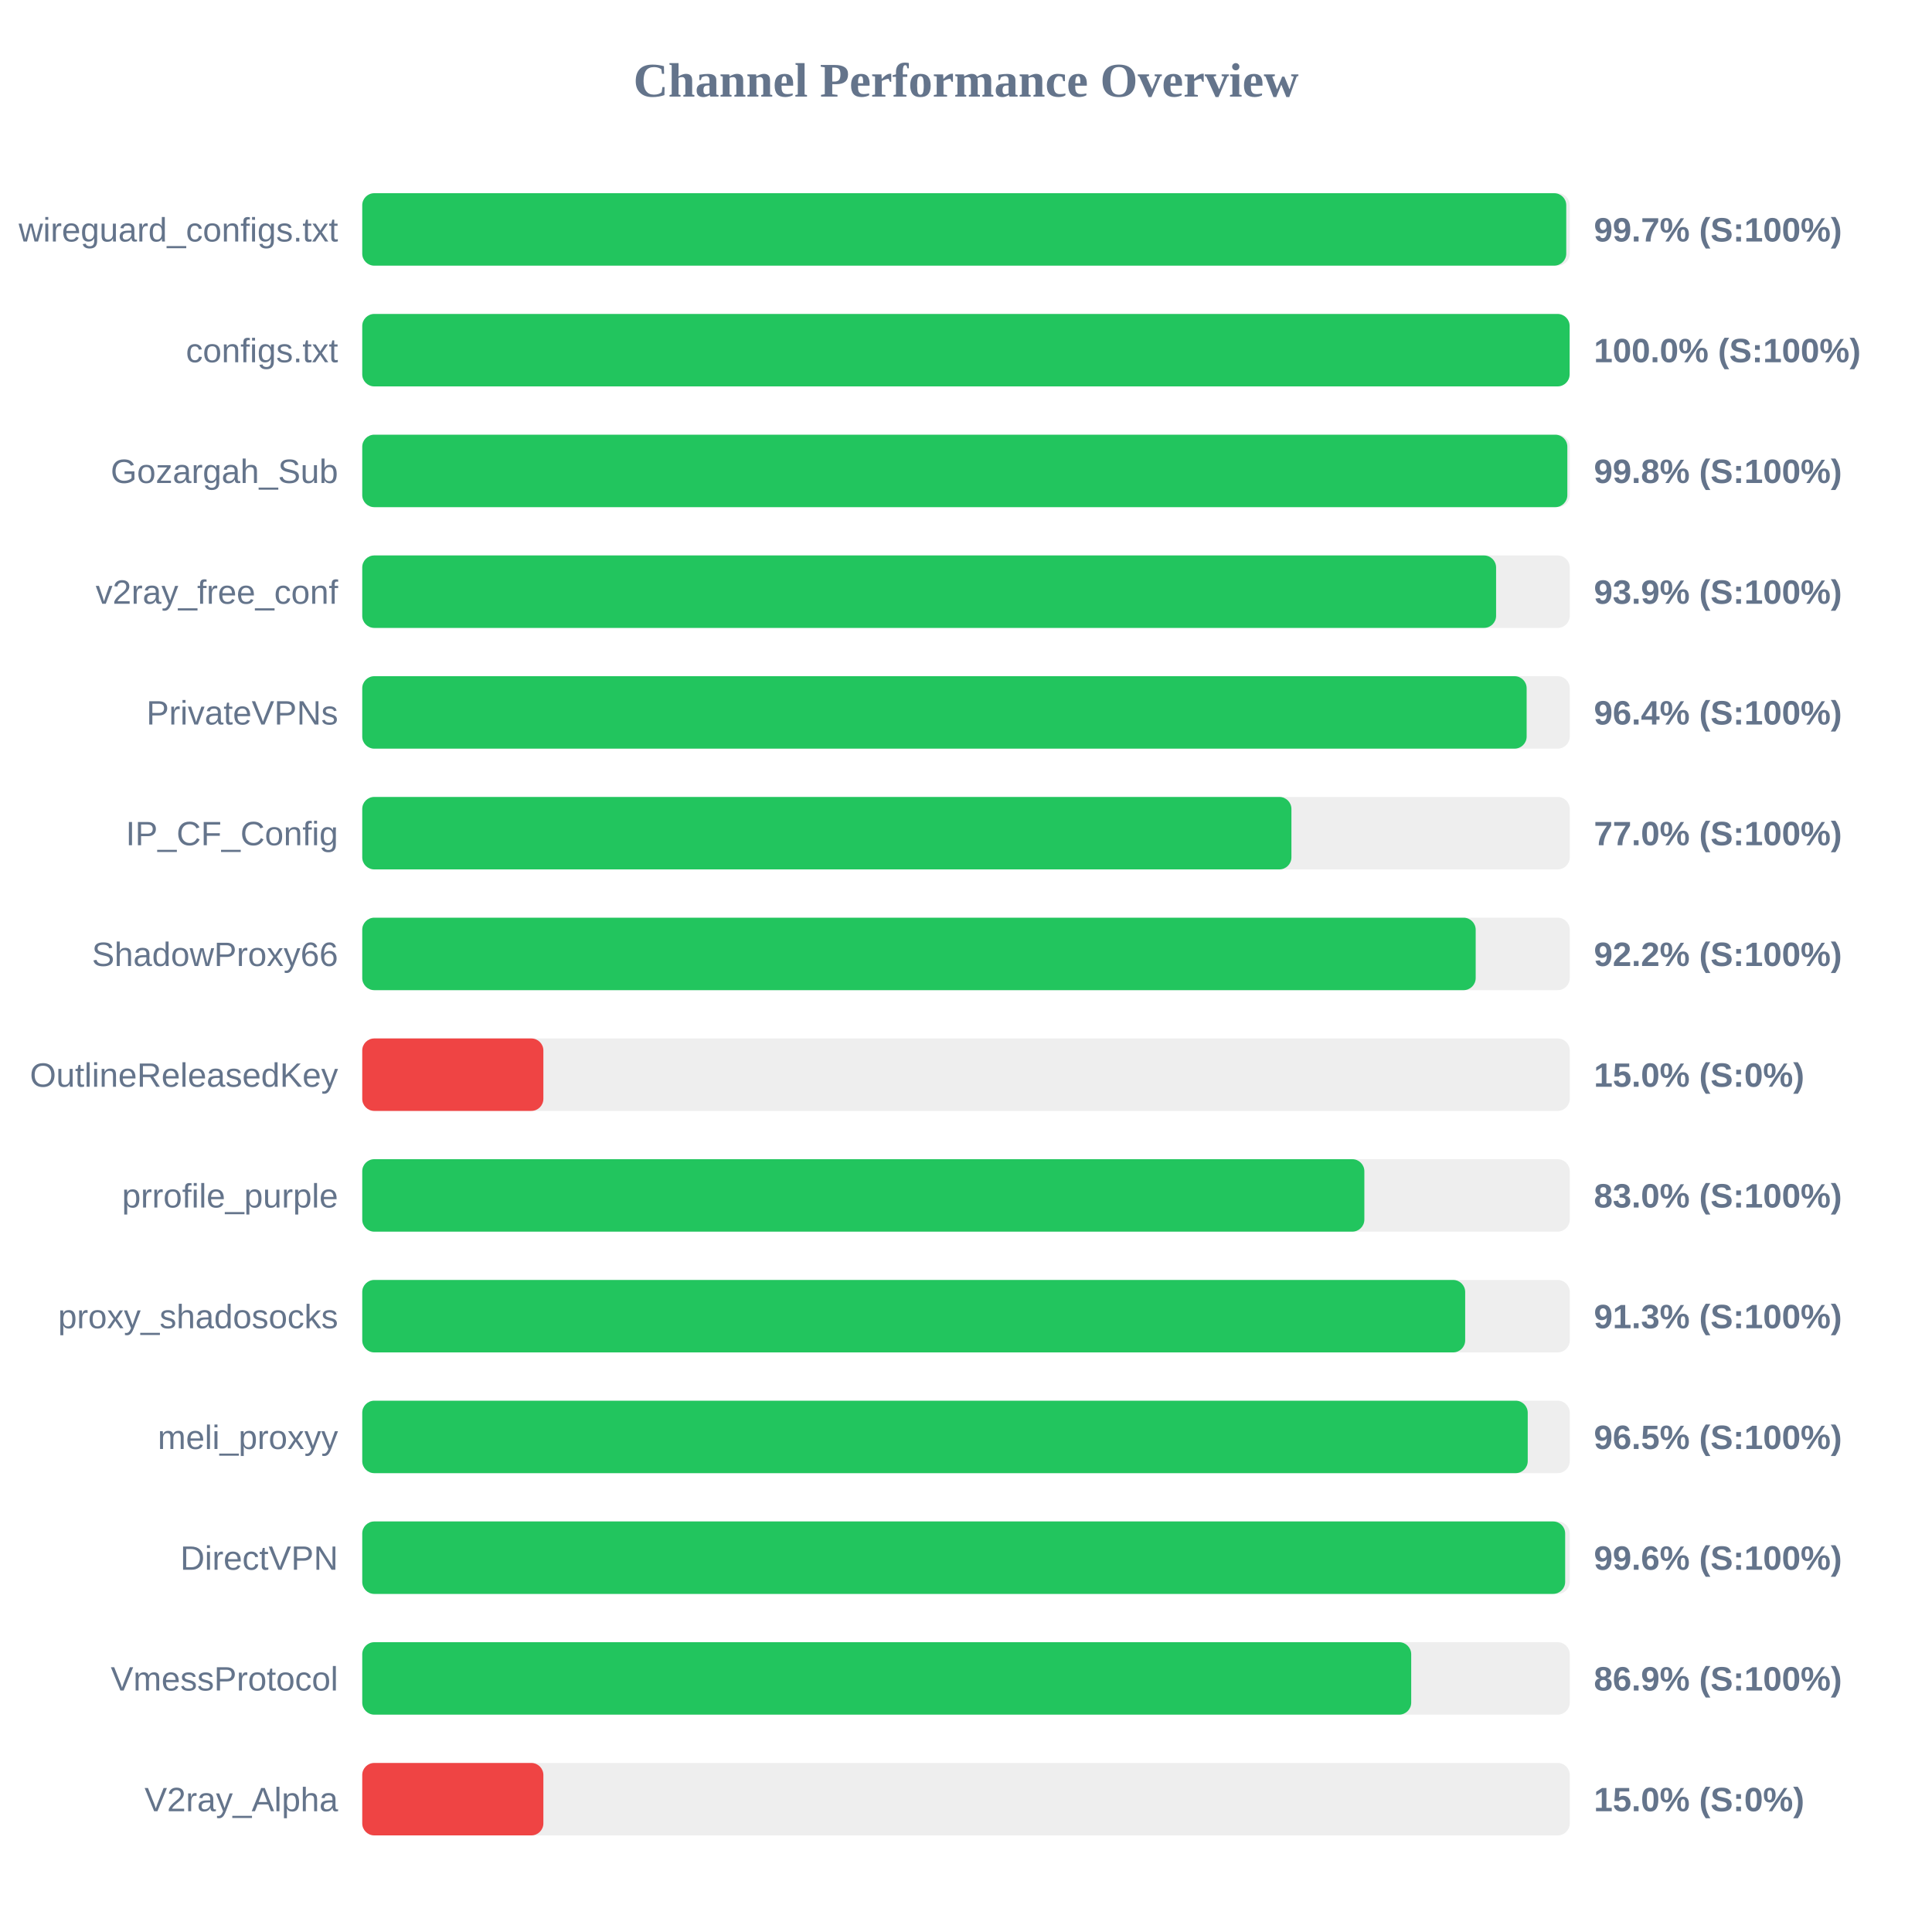
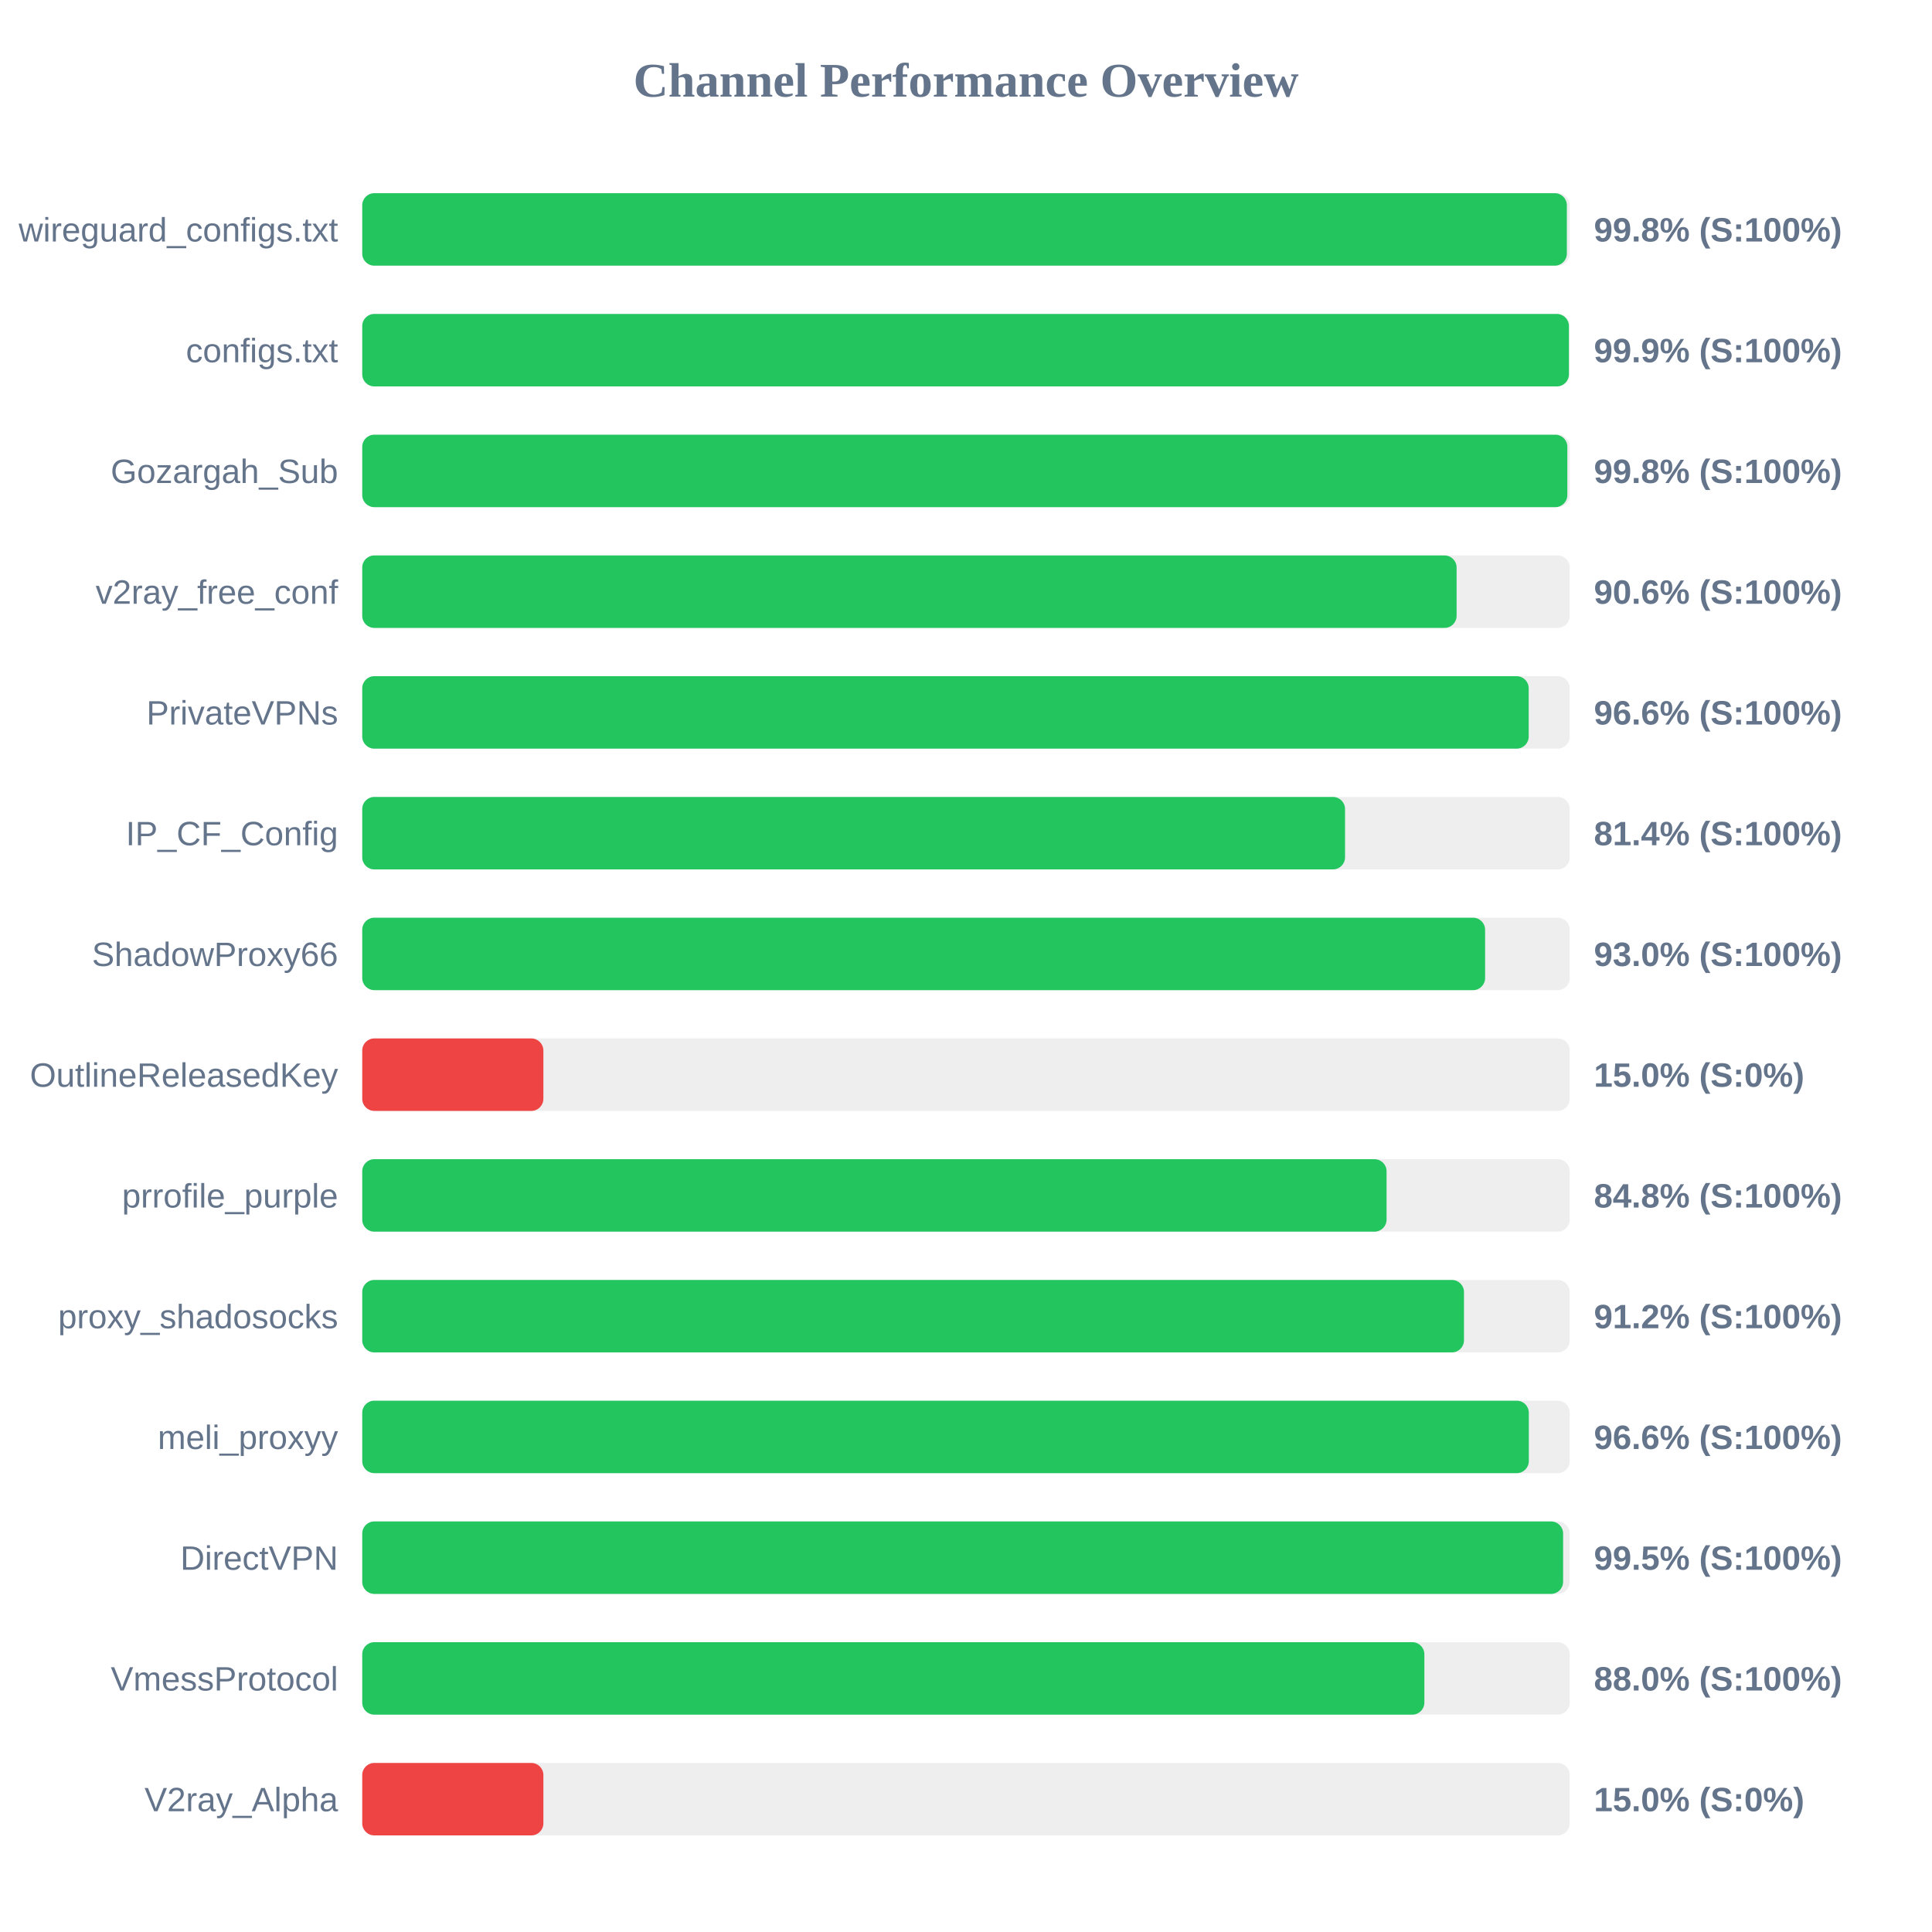
<svg xmlns="http://www.w3.org/2000/svg" width="800" height="800" version="1.1">
  <style>
        .row { font: 14px Arial; fill: #64748b; }
        .score { font: bold 14px Arial; fill: #64748b; }
    </style>
  <text x="400" y="40" text-anchor="middle" font-size="20px" font-weight="bold" fill="#64748b">Channel Performance Overview</text>
  <rect x="150" y="80" width="500" height="30" fill="#eee" rx="5" />
-   <rect x="150" y="80" width="498.55" height="30" fill="#22c55e" rx="5" />
+   <rect x="150" y="80" width="498.8" height="30" fill="#22c55e" rx="5" />
  <text x="140" y="100" text-anchor="end" class="row">wireguard_configs.txt</text>
-   <text x="660" y="100" text-anchor="start" class="score">99.7% (S:100%)</text>
+   <text x="660" y="100" text-anchor="start" class="score">99.8% (S:100%)</text>
  <rect x="150" y="130" width="500" height="30" fill="#eee" rx="5" />
-   <rect x="150" y="130" width="499.95" height="30" fill="#22c55e" rx="5" />
+   <rect x="150" y="130" width="499.65" height="30" fill="#22c55e" rx="5" />
  <text x="140" y="150" text-anchor="end" class="row">configs.txt</text>
-   <text x="660" y="150" text-anchor="start" class="score">100.0% (S:100%)</text>
+   <text x="660" y="150" text-anchor="start" class="score">99.9% (S:100%)</text>
  <rect x="150" y="180" width="500" height="30" fill="#eee" rx="5" />
  <rect x="150" y="180" width="499.0" height="30" fill="#22c55e" rx="5" />
  <text x="140" y="200" text-anchor="end" class="row">Gozargah_Sub</text>
  <text x="660" y="200" text-anchor="start" class="score">99.8% (S:100%)</text>
  <rect x="150" y="230" width="500" height="30" fill="#eee" rx="5" />
-   <rect x="150" y="230" width="469.5" height="30" fill="#22c55e" rx="5" />
+   <rect x="150" y="230" width="453.15" height="30" fill="#22c55e" rx="5" />
  <text x="140" y="250" text-anchor="end" class="row">v2ray_free_conf</text>
-   <text x="660" y="250" text-anchor="start" class="score">93.9% (S:100%)</text>
+   <text x="660" y="250" text-anchor="start" class="score">90.6% (S:100%)</text>
  <rect x="150" y="280" width="500" height="30" fill="#eee" rx="5" />
-   <rect x="150" y="280" width="482.15" height="30" fill="#22c55e" rx="5" />
+   <rect x="150" y="280" width="483.0" height="30" fill="#22c55e" rx="5" />
  <text x="140" y="300" text-anchor="end" class="row">PrivateVPNs</text>
-   <text x="660" y="300" text-anchor="start" class="score">96.4% (S:100%)</text>
+   <text x="660" y="300" text-anchor="start" class="score">96.6% (S:100%)</text>
  <rect x="150" y="330" width="500" height="30" fill="#eee" rx="5" />
-   <rect x="150" y="330" width="384.75" height="30" fill="#22c55e" rx="5" />
+   <rect x="150" y="330" width="406.95" height="30" fill="#22c55e" rx="5" />
  <text x="140" y="350" text-anchor="end" class="row">IP_CF_Config</text>
-   <text x="660" y="350" text-anchor="start" class="score">77.0% (S:100%)</text>
+   <text x="660" y="350" text-anchor="start" class="score">81.4% (S:100%)</text>
  <rect x="150" y="380" width="500" height="30" fill="#eee" rx="5" />
-   <rect x="150" y="380" width="461.05" height="30" fill="#22c55e" rx="5" />
+   <rect x="150" y="380" width="464.95" height="30" fill="#22c55e" rx="5" />
  <text x="140" y="400" text-anchor="end" class="row">ShadowProxy66</text>
-   <text x="660" y="400" text-anchor="start" class="score">92.2% (S:100%)</text>
+   <text x="660" y="400" text-anchor="start" class="score">93.0% (S:100%)</text>
  <rect x="150" y="430" width="500" height="30" fill="#eee" rx="5" />
  <rect x="150" y="430" width="75.0" height="30" fill="#ef4444" rx="5" />
  <text x="140" y="450" text-anchor="end" class="row">OutlineReleasedKey</text>
  <text x="660" y="450" text-anchor="start" class="score">15.0% (S:0%)</text>
  <rect x="150" y="480" width="500" height="30" fill="#eee" rx="5" />
-   <rect x="150" y="480" width="414.95" height="30" fill="#22c55e" rx="5" />
+   <rect x="150" y="480" width="424.15" height="30" fill="#22c55e" rx="5" />
  <text x="140" y="500" text-anchor="end" class="row">prrofile_purple</text>
-   <text x="660" y="500" text-anchor="start" class="score">83.0% (S:100%)</text>
+   <text x="660" y="500" text-anchor="start" class="score">84.8% (S:100%)</text>
  <rect x="150" y="530" width="500" height="30" fill="#eee" rx="5" />
-   <rect x="150" y="530" width="456.7" height="30" fill="#22c55e" rx="5" />
+   <rect x="150" y="530" width="456.2" height="30" fill="#22c55e" rx="5" />
  <text x="140" y="550" text-anchor="end" class="row">proxy_shadosocks</text>
-   <text x="660" y="550" text-anchor="start" class="score">91.3% (S:100%)</text>
+   <text x="660" y="550" text-anchor="start" class="score">91.2% (S:100%)</text>
  <rect x="150" y="580" width="500" height="30" fill="#eee" rx="5" />
-   <rect x="150" y="580" width="482.6" height="30" fill="#22c55e" rx="5" />
+   <rect x="150" y="580" width="483.05" height="30" fill="#22c55e" rx="5" />
  <text x="140" y="600" text-anchor="end" class="row">meli_proxyy</text>
-   <text x="660" y="600" text-anchor="start" class="score">96.5% (S:100%)</text>
+   <text x="660" y="600" text-anchor="start" class="score">96.6% (S:100%)</text>
  <rect x="150" y="630" width="500" height="30" fill="#eee" rx="5" />
-   <rect x="150" y="630" width="498.1" height="30" fill="#22c55e" rx="5" />
+   <rect x="150" y="630" width="497.25" height="30" fill="#22c55e" rx="5" />
  <text x="140" y="650" text-anchor="end" class="row">DirectVPN</text>
-   <text x="660" y="650" text-anchor="start" class="score">99.6% (S:100%)</text>
+   <text x="660" y="650" text-anchor="start" class="score">99.5% (S:100%)</text>
  <rect x="150" y="680" width="500" height="30" fill="#eee" rx="5" />
-   <rect x="150" y="680" width="434.35" height="30" fill="#22c55e" rx="5" />
+   <rect x="150" y="680" width="439.8" height="30" fill="#22c55e" rx="5" />
  <text x="140" y="700" text-anchor="end" class="row">VmessProtocol</text>
-   <text x="660" y="700" text-anchor="start" class="score">86.9% (S:100%)</text>
+   <text x="660" y="700" text-anchor="start" class="score">88.0% (S:100%)</text>
  <rect x="150" y="730" width="500" height="30" fill="#eee" rx="5" />
  <rect x="150" y="730" width="75.0" height="30" fill="#ef4444" rx="5" />
  <text x="140" y="750" text-anchor="end" class="row">V2ray_Alpha</text>
  <text x="660" y="750" text-anchor="start" class="score">15.0% (S:0%)</text>
</svg>
